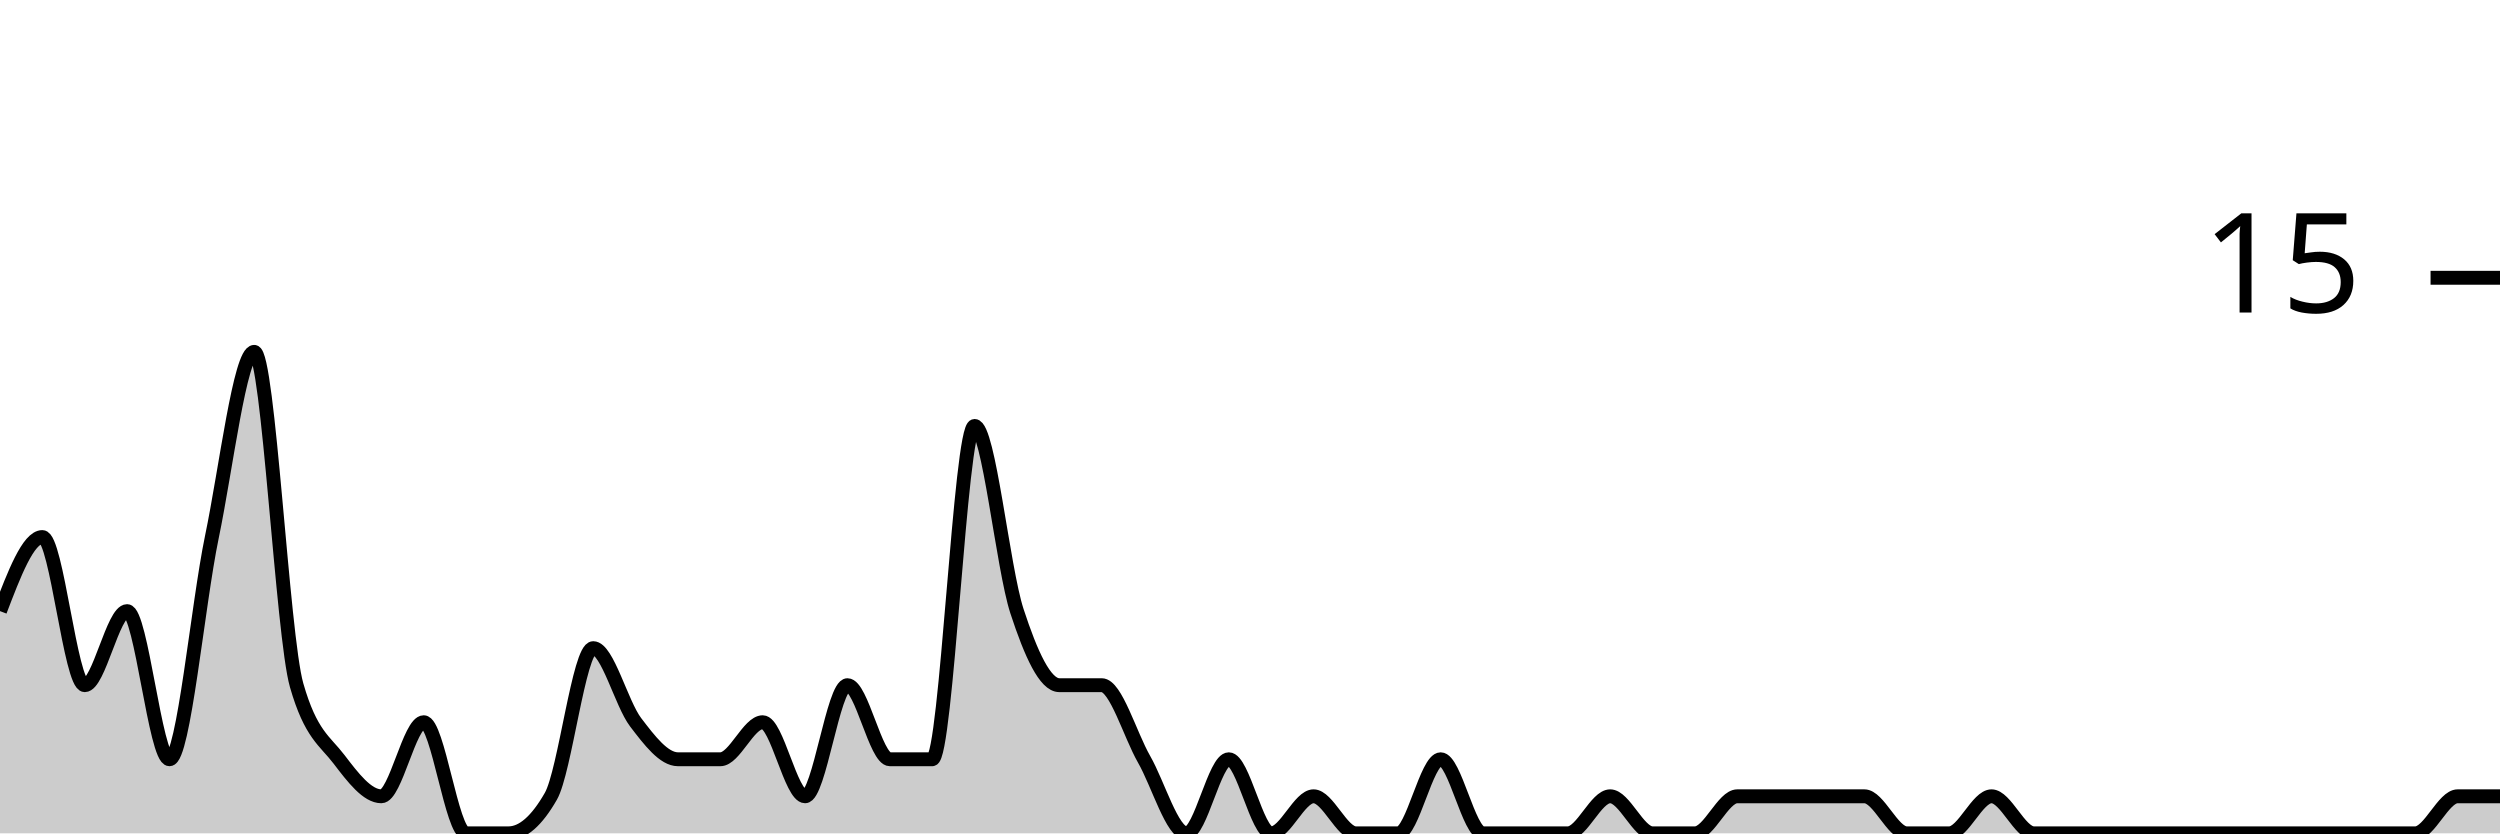
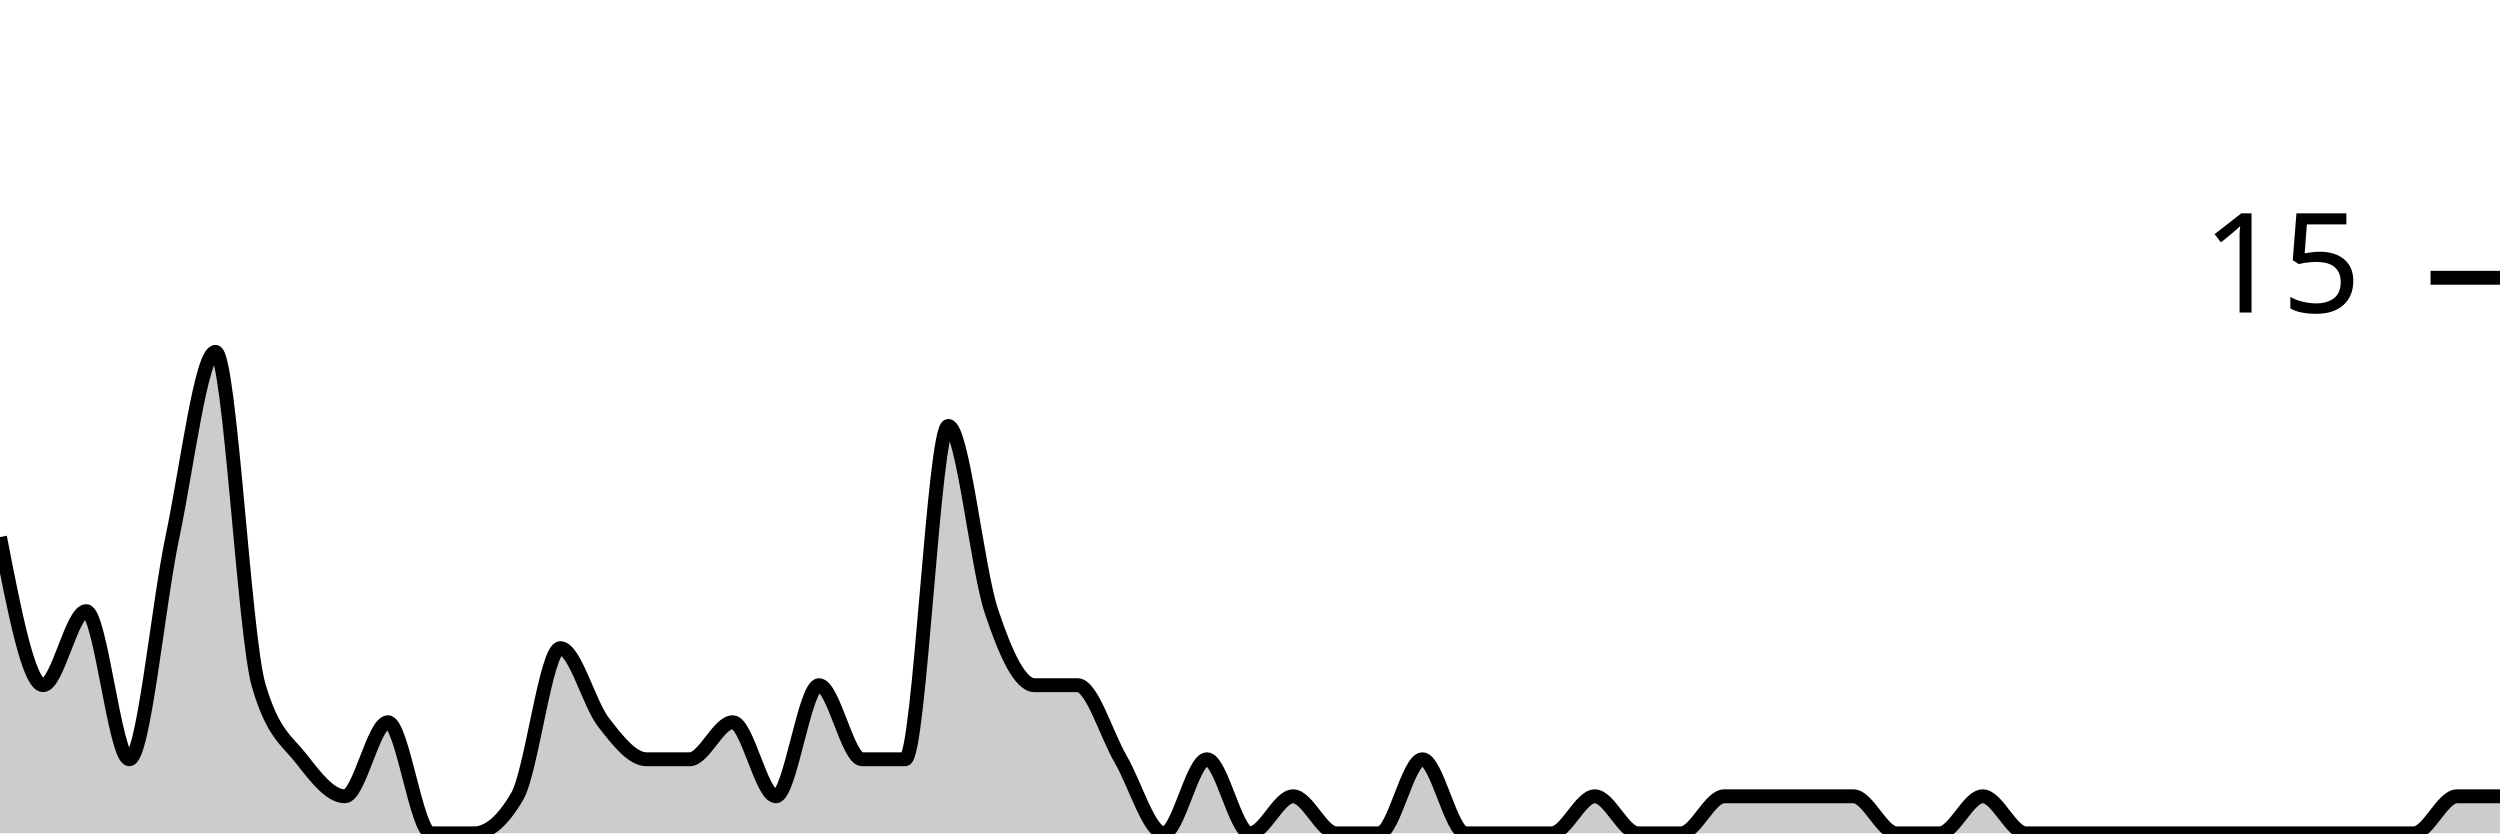
<svg xmlns="http://www.w3.org/2000/svg" viewBox="0 0 180 60">
  <g transform="translate(0,20)">
-     <path class="area" fill="rgba(0, 0, 0, 0.2)" d="M0,24C1.017,21.333,2.034,18.667,3.051,18.667C4.068,18.667,5.085,29.333,6.102,29.333C7.119,29.333,8.136,24,9.153,24C10.169,24,11.186,34.667,12.203,34.667C13.22,34.667,14.237,23.556,15.254,18.667C16.271,13.778,17.288,5.333,18.305,5.333C19.322,5.333,20.339,25.778,21.356,29.333C22.373,32.889,23.39,33.333,24.407,34.667C25.424,36,26.441,37.333,27.458,37.333C28.475,37.333,29.492,32,30.508,32C31.525,32,32.542,40,33.559,40C34.576,40,35.593,40,36.61,40C37.627,40,38.644,39.111,39.661,37.333C40.678,35.556,41.695,26.667,42.712,26.667C43.729,26.667,44.746,30.667,45.763,32C46.78,33.333,47.797,34.667,48.814,34.667C49.831,34.667,50.847,34.667,51.864,34.667C52.881,34.667,53.898,32,54.915,32C55.932,32,56.949,37.333,57.966,37.333C58.983,37.333,60,29.333,61.017,29.333C62.034,29.333,63.051,34.667,64.068,34.667C65.085,34.667,66.102,34.667,67.119,34.667C68.136,34.667,69.153,10.667,70.169,10.667C71.186,10.667,72.203,20.889,73.22,24C74.237,27.111,75.254,29.333,76.271,29.333C77.288,29.333,78.305,29.333,79.322,29.333C80.339,29.333,81.356,32.889,82.373,34.667C83.39,36.444,84.407,40,85.424,40C86.441,40,87.458,34.667,88.475,34.667C89.492,34.667,90.508,40,91.525,40C92.542,40,93.559,37.333,94.576,37.333C95.593,37.333,96.61,40,97.627,40C98.644,40,99.661,40,100.678,40C101.695,40,102.712,34.667,103.729,34.667C104.746,34.667,105.763,40,106.78,40C107.797,40,108.814,40,109.831,40C110.847,40,111.864,40,112.881,40C113.898,40,114.915,37.333,115.932,37.333C116.949,37.333,117.966,40,118.983,40C120,40,121.017,40,122.034,40C123.051,40,124.068,37.333,125.085,37.333C126.102,37.333,127.119,37.333,128.136,37.333C129.153,37.333,130.169,37.333,131.186,37.333C132.203,37.333,133.22,37.333,134.237,37.333C135.254,37.333,136.271,40,137.288,40C138.305,40,139.322,40,140.339,40C141.356,40,142.373,37.333,143.39,37.333C144.407,37.333,145.424,40,146.441,40C147.458,40,148.475,40,149.492,40C150.508,40,151.525,40,152.542,40C153.559,40,154.576,40,155.593,40C156.61,40,157.627,40,158.644,40C159.661,40,160.678,40,161.695,40C162.712,40,163.729,40,164.746,40C165.763,40,166.78,40,167.797,40C168.814,40,169.831,40,170.847,40C171.864,40,172.881,40,173.898,40C174.915,40,175.932,37.333,176.949,37.333C177.966,37.333,178.983,37.333,180,37.333L180,40C178.983,40,177.966,40,176.949,40C175.932,40,174.915,40,173.898,40C172.881,40,171.864,40,170.847,40C169.831,40,168.814,40,167.797,40C166.78,40,165.763,40,164.746,40C163.729,40,162.712,40,161.695,40C160.678,40,159.661,40,158.644,40C157.627,40,156.61,40,155.593,40C154.576,40,153.559,40,152.542,40C151.525,40,150.508,40,149.492,40C148.475,40,147.458,40,146.441,40C145.424,40,144.407,40,143.39,40C142.373,40,141.356,40,140.339,40C139.322,40,138.305,40,137.288,40C136.271,40,135.254,40,134.237,40C133.22,40,132.203,40,131.186,40C130.169,40,129.153,40,128.136,40C127.119,40,126.102,40,125.085,40C124.068,40,123.051,40,122.034,40C121.017,40,120,40,118.983,40C117.966,40,116.949,40,115.932,40C114.915,40,113.898,40,112.881,40C111.864,40,110.847,40,109.831,40C108.814,40,107.797,40,106.78,40C105.763,40,104.746,40,103.729,40C102.712,40,101.695,40,100.678,40C99.661,40,98.644,40,97.627,40C96.61,40,95.593,40,94.576,40C93.559,40,92.542,40,91.525,40C90.508,40,89.492,40,88.475,40C87.458,40,86.441,40,85.424,40C84.407,40,83.39,40,82.373,40C81.356,40,80.339,40,79.322,40C78.305,40,77.288,40,76.271,40C75.254,40,74.237,40,73.22,40C72.203,40,71.186,40,70.169,40C69.153,40,68.136,40,67.119,40C66.102,40,65.085,40,64.068,40C63.051,40,62.034,40,61.017,40C60,40,58.983,40,57.966,40C56.949,40,55.932,40,54.915,40C53.898,40,52.881,40,51.864,40C50.847,40,49.831,40,48.814,40C47.797,40,46.78,40,45.763,40C44.746,40,43.729,40,42.712,40C41.695,40,40.678,40,39.661,40C38.644,40,37.627,40,36.61,40C35.593,40,34.576,40,33.559,40C32.542,40,31.525,40,30.508,40C29.492,40,28.475,40,27.458,40C26.441,40,25.424,40,24.407,40C23.39,40,22.373,40,21.356,40C20.339,40,19.322,40,18.305,40C17.288,40,16.271,40,15.254,40C14.237,40,13.22,40,12.203,40C11.186,40,10.169,40,9.153,40C8.136,40,7.119,40,6.102,40C5.085,40,4.068,40,3.051,40C2.034,40,1.017,40,0,40Z" />
-     <path class="line" stroke="black" fill="none" d="M0,24C1.017,21.333,2.034,18.667,3.051,18.667C4.068,18.667,5.085,29.333,6.102,29.333C7.119,29.333,8.136,24,9.153,24C10.169,24,11.186,34.667,12.203,34.667C13.22,34.667,14.237,23.556,15.254,18.667C16.271,13.778,17.288,5.333,18.305,5.333C19.322,5.333,20.339,25.778,21.356,29.333C22.373,32.889,23.39,33.333,24.407,34.667C25.424,36,26.441,37.333,27.458,37.333C28.475,37.333,29.492,32,30.508,32C31.525,32,32.542,40,33.559,40C34.576,40,35.593,40,36.61,40C37.627,40,38.644,39.111,39.661,37.333C40.678,35.556,41.695,26.667,42.712,26.667C43.729,26.667,44.746,30.667,45.763,32C46.78,33.333,47.797,34.667,48.814,34.667C49.831,34.667,50.847,34.667,51.864,34.667C52.881,34.667,53.898,32,54.915,32C55.932,32,56.949,37.333,57.966,37.333C58.983,37.333,60,29.333,61.017,29.333C62.034,29.333,63.051,34.667,64.068,34.667C65.085,34.667,66.102,34.667,67.119,34.667C68.136,34.667,69.153,10.667,70.169,10.667C71.186,10.667,72.203,20.889,73.22,24C74.237,27.111,75.254,29.333,76.271,29.333C77.288,29.333,78.305,29.333,79.322,29.333C80.339,29.333,81.356,32.889,82.373,34.667C83.39,36.444,84.407,40,85.424,40C86.441,40,87.458,34.667,88.475,34.667C89.492,34.667,90.508,40,91.525,40C92.542,40,93.559,37.333,94.576,37.333C95.593,37.333,96.61,40,97.627,40C98.644,40,99.661,40,100.678,40C101.695,40,102.712,34.667,103.729,34.667C104.746,34.667,105.763,40,106.78,40C107.797,40,108.814,40,109.831,40C110.847,40,111.864,40,112.881,40C113.898,40,114.915,37.333,115.932,37.333C116.949,37.333,117.966,40,118.983,40C120,40,121.017,40,122.034,40C123.051,40,124.068,37.333,125.085,37.333C126.102,37.333,127.119,37.333,128.136,37.333C129.153,37.333,130.169,37.333,131.186,37.333C132.203,37.333,133.22,37.333,134.237,37.333C135.254,37.333,136.271,40,137.288,40C138.305,40,139.322,40,140.339,40C141.356,40,142.373,37.333,143.39,37.333C144.407,37.333,145.424,40,146.441,40C147.458,40,148.475,40,149.492,40C150.508,40,151.525,40,152.542,40C153.559,40,154.576,40,155.593,40C156.61,40,157.627,40,158.644,40C159.661,40,160.678,40,161.695,40C162.712,40,163.729,40,164.746,40C165.763,40,166.78,40,167.797,40C168.814,40,169.831,40,170.847,40C171.864,40,172.881,40,173.898,40C174.915,40,175.932,37.333,176.949,37.333C177.966,37.333,178.983,37.333,180,37.333" />
+     <path class="area" fill="rgba(0, 0, 0, 0.2)" d="M0,18.667C1.034,24,2.069,29.333,3.103,29.333C4.138,29.333,5.172,24,6.207,24C7.241,24,8.276,34.667,9.31,34.667C10.345,34.667,11.379,23.556,12.414,18.667C13.448,13.778,14.483,5.333,15.517,5.333C16.552,5.333,17.586,25.778,18.621,29.333C19.655,32.889,20.69,33.333,21.724,34.667C22.759,36,23.793,37.333,24.828,37.333C25.862,37.333,26.897,32,27.931,32C28.966,32,30,40,31.034,40C32.069,40,33.103,40,34.138,40C35.172,40,36.207,39.111,37.241,37.333C38.276,35.556,39.31,26.667,40.345,26.667C41.379,26.667,42.414,30.667,43.448,32C44.483,33.333,45.517,34.667,46.552,34.667C47.586,34.667,48.621,34.667,49.655,34.667C50.69,34.667,51.724,32,52.759,32C53.793,32,54.828,37.333,55.862,37.333C56.897,37.333,57.931,29.333,58.966,29.333C60,29.333,61.034,34.667,62.069,34.667C63.103,34.667,64.138,34.667,65.172,34.667C66.207,34.667,67.241,10.667,68.276,10.667C69.31,10.667,70.345,20.889,71.379,24C72.414,27.111,73.448,29.333,74.483,29.333C75.517,29.333,76.552,29.333,77.586,29.333C78.621,29.333,79.655,32.889,80.69,34.667C81.724,36.444,82.759,40,83.793,40C84.828,40,85.862,34.667,86.897,34.667C87.931,34.667,88.966,40,90,40C91.034,40,92.069,37.333,93.103,37.333C94.138,37.333,95.172,40,96.207,40C97.241,40,98.276,40,99.31,40C100.345,40,101.379,34.667,102.414,34.667C103.448,34.667,104.483,40,105.517,40C106.552,40,107.586,40,108.621,40C109.655,40,110.69,40,111.724,40C112.759,40,113.793,37.333,114.828,37.333C115.862,37.333,116.897,40,117.931,40C118.966,40,120,40,121.034,40C122.069,40,123.103,37.333,124.138,37.333C125.172,37.333,126.207,37.333,127.241,37.333C128.276,37.333,129.31,37.333,130.345,37.333C131.379,37.333,132.414,37.333,133.448,37.333C134.483,37.333,135.517,40,136.552,40C137.586,40,138.621,40,139.655,40C140.69,40,141.724,37.333,142.759,37.333C143.793,37.333,144.828,40,145.862,40C146.897,40,147.931,40,148.966,40C150,40,151.034,40,152.069,40C153.103,40,154.138,40,155.172,40C156.207,40,157.241,40,158.276,40C159.31,40,160.345,40,161.379,40C162.414,40,163.448,40,164.483,40C165.517,40,166.552,40,167.586,40C168.621,40,169.655,40,170.69,40C171.724,40,172.759,40,173.793,40C174.828,40,175.862,37.333,176.897,37.333C177.931,37.333,178.966,37.333,180,37.333L180,40C178.966,40,177.931,40,176.897,40C175.862,40,174.828,40,173.793,40C172.759,40,171.724,40,170.69,40C169.655,40,168.621,40,167.586,40C166.552,40,165.517,40,164.483,40C163.448,40,162.414,40,161.379,40C160.345,40,159.31,40,158.276,40C157.241,40,156.207,40,155.172,40C154.138,40,153.103,40,152.069,40C151.034,40,150,40,148.966,40C147.931,40,146.897,40,145.862,40C144.828,40,143.793,40,142.759,40C141.724,40,140.69,40,139.655,40C138.621,40,137.586,40,136.552,40C135.517,40,134.483,40,133.448,40C132.414,40,131.379,40,130.345,40C129.31,40,128.276,40,127.241,40C126.207,40,125.172,40,124.138,40C123.103,40,122.069,40,121.034,40C120,40,118.966,40,117.931,40C116.897,40,115.862,40,114.828,40C113.793,40,112.759,40,111.724,40C110.69,40,109.655,40,108.621,40C107.586,40,106.552,40,105.517,40C104.483,40,103.448,40,102.414,40C101.379,40,100.345,40,99.31,40C98.276,40,97.241,40,96.207,40C95.172,40,94.138,40,93.103,40C92.069,40,91.034,40,90,40C88.966,40,87.931,40,86.897,40C85.862,40,84.828,40,83.793,40C82.759,40,81.724,40,80.69,40C79.655,40,78.621,40,77.586,40C76.552,40,75.517,40,74.483,40C73.448,40,72.414,40,71.379,40C70.345,40,69.31,40,68.276,40C67.241,40,66.207,40,65.172,40C64.138,40,63.103,40,62.069,40C61.034,40,60,40,58.966,40C57.931,40,56.897,40,55.862,40C54.828,40,53.793,40,52.759,40C51.724,40,50.69,40,49.655,40C48.621,40,47.586,40,46.552,40C45.517,40,44.483,40,43.448,40C42.414,40,41.379,40,40.345,40C39.31,40,38.276,40,37.241,40C36.207,40,35.172,40,34.138,40C33.103,40,32.069,40,31.034,40C30,40,28.966,40,27.931,40C26.897,40,25.862,40,24.828,40C23.793,40,22.759,40,21.724,40C20.69,40,19.655,40,18.621,40C17.586,40,16.552,40,15.517,40C14.483,40,13.448,40,12.414,40C11.379,40,10.345,40,9.31,40C8.276,40,7.241,40,6.207,40C5.172,40,4.138,40,3.103,40C2.069,40,1.034,40,0,40Z" />
+     <path class="line" stroke="black" fill="none" d="M0,18.667C1.034,24,2.069,29.333,3.103,29.333C4.138,29.333,5.172,24,6.207,24C7.241,24,8.276,34.667,9.31,34.667C10.345,34.667,11.379,23.556,12.414,18.667C13.448,13.778,14.483,5.333,15.517,5.333C16.552,5.333,17.586,25.778,18.621,29.333C19.655,32.889,20.69,33.333,21.724,34.667C22.759,36,23.793,37.333,24.828,37.333C25.862,37.333,26.897,32,27.931,32C28.966,32,30,40,31.034,40C32.069,40,33.103,40,34.138,40C35.172,40,36.207,39.111,37.241,37.333C38.276,35.556,39.31,26.667,40.345,26.667C41.379,26.667,42.414,30.667,43.448,32C44.483,33.333,45.517,34.667,46.552,34.667C47.586,34.667,48.621,34.667,49.655,34.667C50.69,34.667,51.724,32,52.759,32C53.793,32,54.828,37.333,55.862,37.333C56.897,37.333,57.931,29.333,58.966,29.333C60,29.333,61.034,34.667,62.069,34.667C63.103,34.667,64.138,34.667,65.172,34.667C66.207,34.667,67.241,10.667,68.276,10.667C69.31,10.667,70.345,20.889,71.379,24C72.414,27.111,73.448,29.333,74.483,29.333C75.517,29.333,76.552,29.333,77.586,29.333C78.621,29.333,79.655,32.889,80.69,34.667C81.724,36.444,82.759,40,83.793,40C84.828,40,85.862,34.667,86.897,34.667C87.931,34.667,88.966,40,90,40C91.034,40,92.069,37.333,93.103,37.333C94.138,37.333,95.172,40,96.207,40C97.241,40,98.276,40,99.31,40C100.345,40,101.379,34.667,102.414,34.667C103.448,34.667,104.483,40,105.517,40C106.552,40,107.586,40,108.621,40C109.655,40,110.69,40,111.724,40C112.759,40,113.793,37.333,114.828,37.333C115.862,37.333,116.897,40,117.931,40C118.966,40,120,40,121.034,40C122.069,40,123.103,37.333,124.138,37.333C125.172,37.333,126.207,37.333,127.241,37.333C128.276,37.333,129.31,37.333,130.345,37.333C131.379,37.333,132.414,37.333,133.448,37.333C134.483,37.333,135.517,40,136.552,40C137.586,40,138.621,40,139.655,40C140.69,40,141.724,37.333,142.759,37.333C143.793,37.333,144.828,40,145.862,40C146.897,40,147.931,40,148.966,40C150,40,151.034,40,152.069,40C153.103,40,154.138,40,155.172,40C156.207,40,157.241,40,158.276,40C159.31,40,160.345,40,161.379,40C162.414,40,163.448,40,164.483,40C165.517,40,166.552,40,167.586,40C168.621,40,169.655,40,170.69,40C171.724,40,172.759,40,173.793,40C174.828,40,175.862,37.333,176.897,37.333C177.931,37.333,178.966,37.333,180,37.333" />
    <path class="axis-ceiling" stroke-width="1" stroke="black" fill="none" d="M175,0L180,0" />
    <text class="axis-ceiling-label" font-family="sans-serif" text-anchor="end" font-size="10px" x="170" y="2.5">15</text>
  </g>
</svg>
